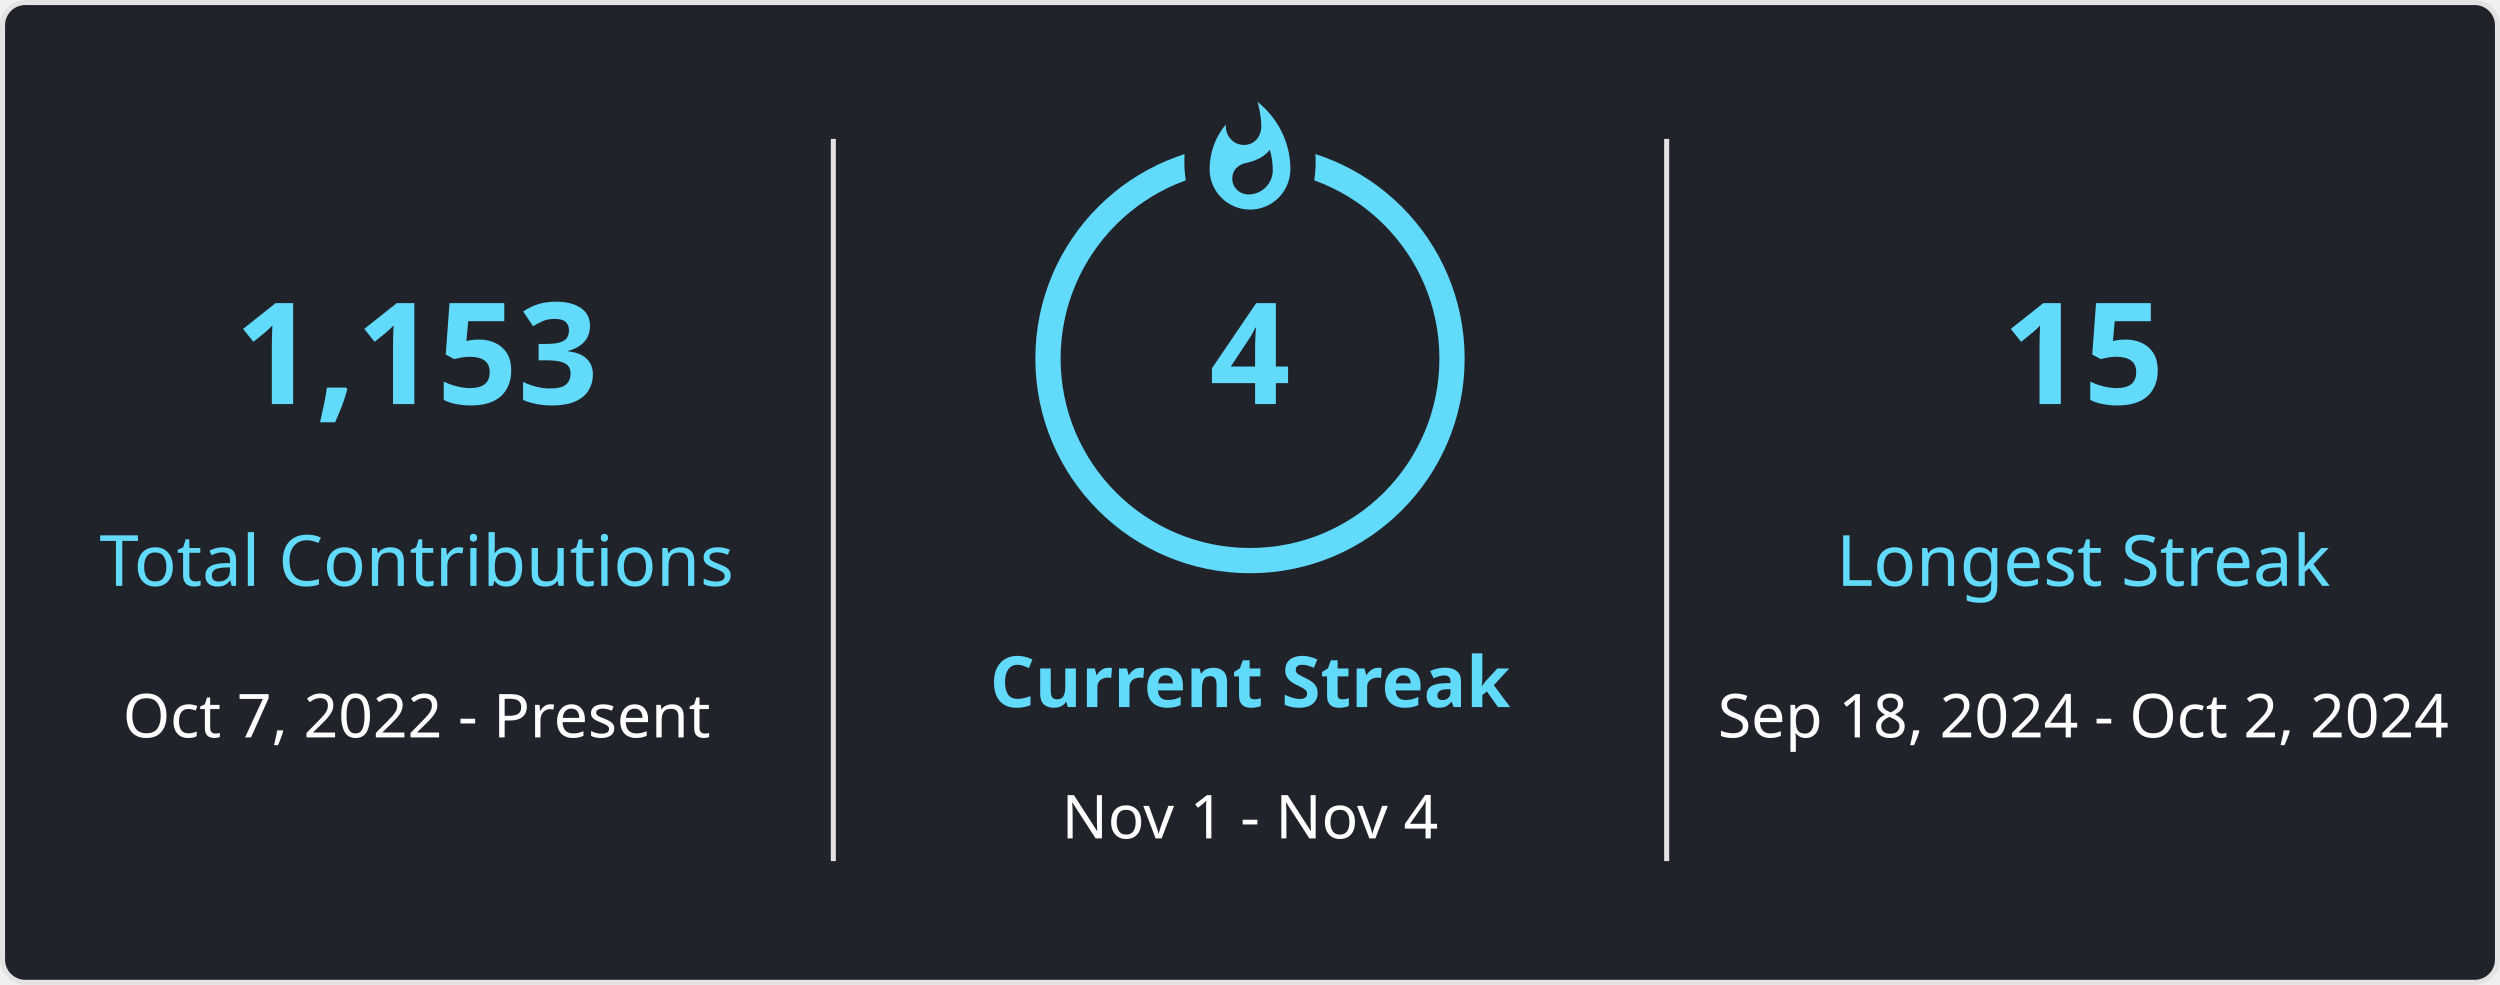
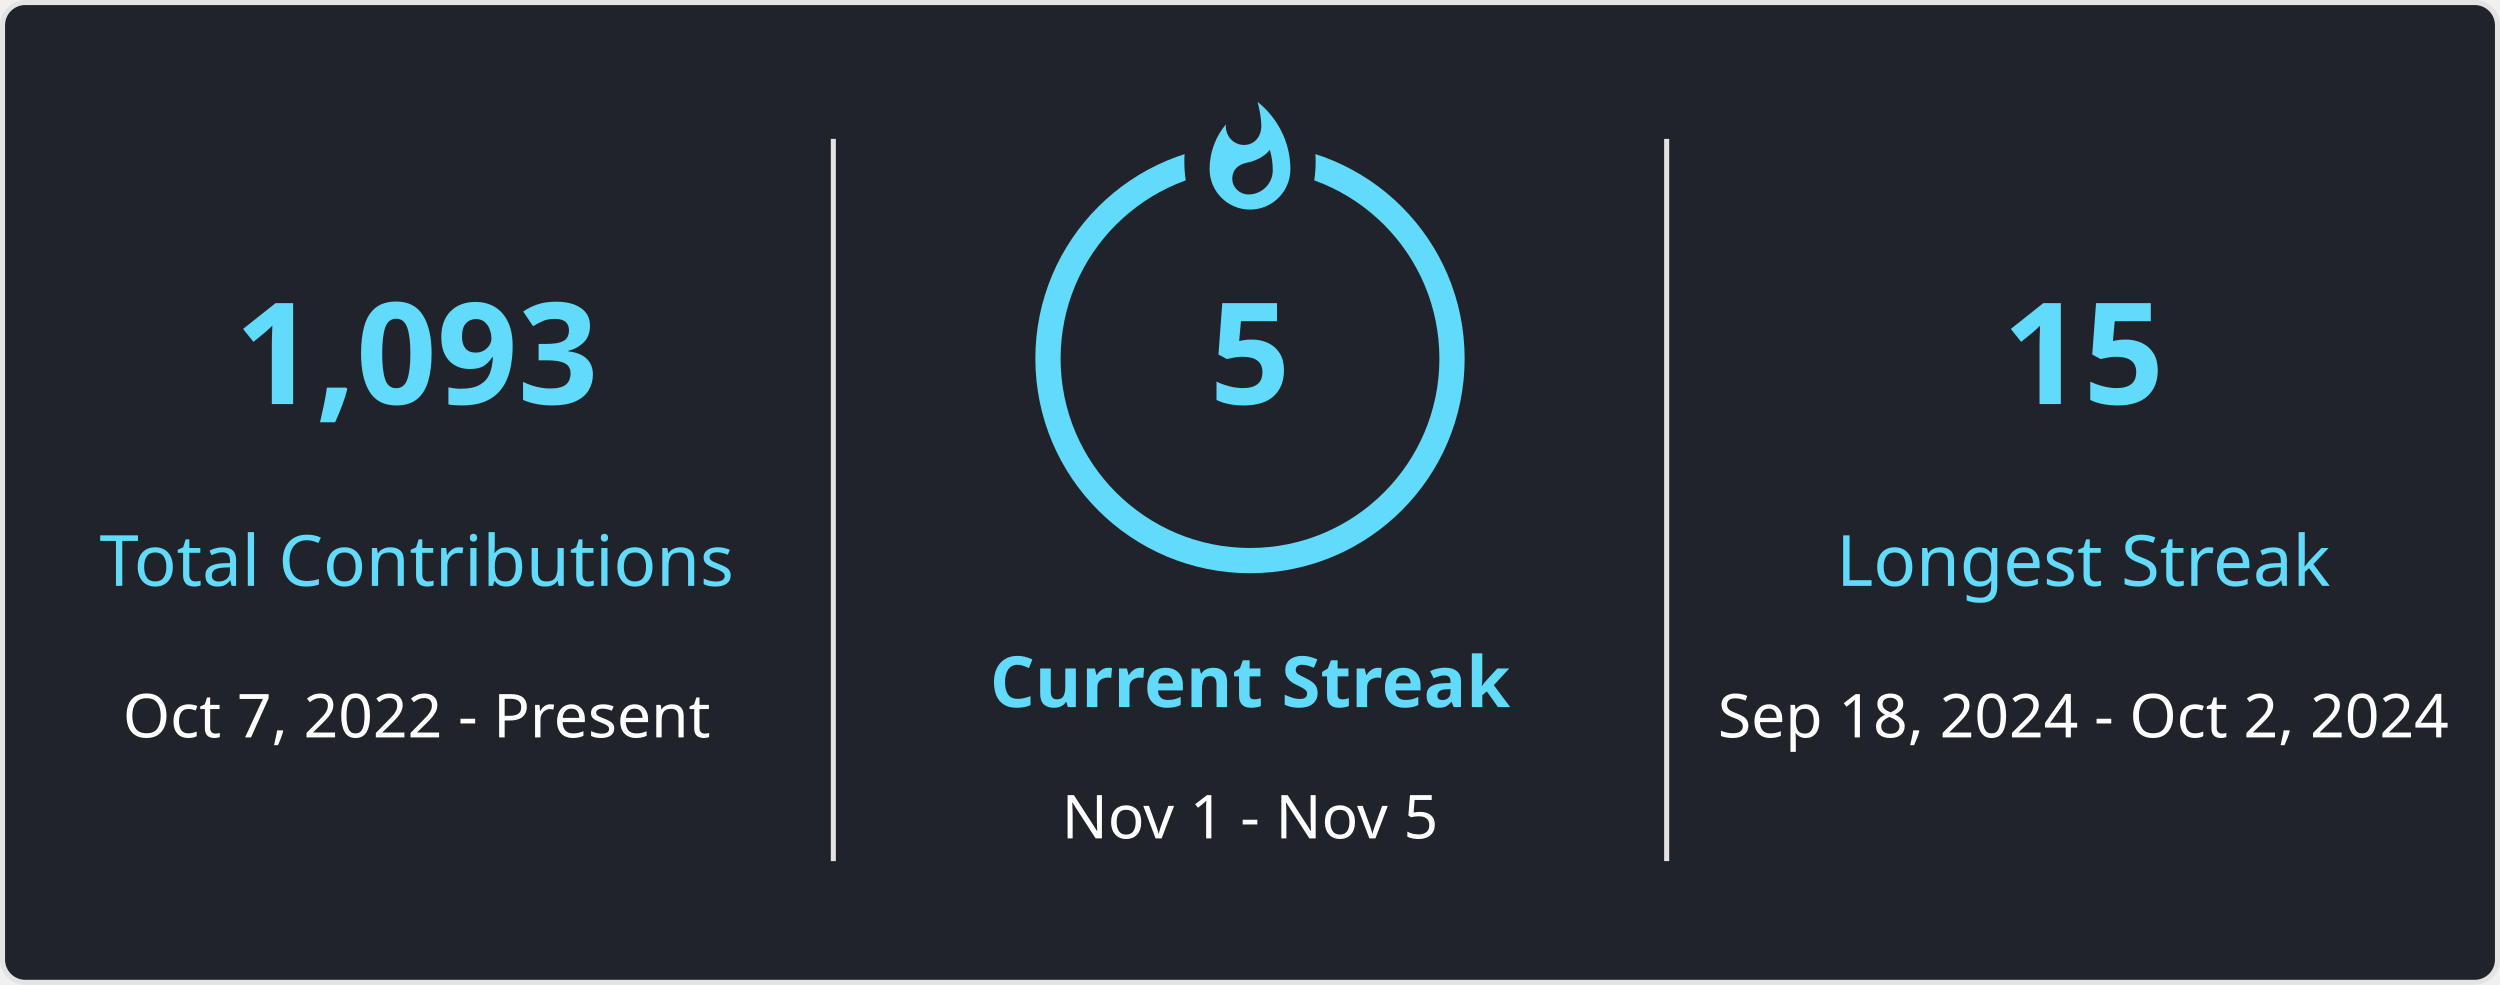
<svg xmlns="http://www.w3.org/2000/svg" style="isolation: isolate" viewBox="0 0 495 195" width="495px" height="195px" direction="ltr">
  <style>
            
            
        </style>
  <defs>
    <clipPath id="outer_rectangle">
      <rect width="495" height="195" rx="4.5" />
    </clipPath>
    <mask id="mask_out_ring_behind_fire">
      <rect width="495" height="195" fill="white" />
      <ellipse id="mask-ellipse" cx="247.5" cy="32" rx="13" ry="18" fill="black" />
    </mask>
  </defs>
  <g clip-path="url(#outer_rectangle)">
    <g style="isolation: isolate">
      <rect stroke="#E4E2E2" fill="#20232A" rx="4.5" x="0.5" y="0.5" width="494" height="194" />
    </g>
    <g style="isolation: isolate">
      <line x1="165" y1="28" x2="165" y2="170" vector-effect="non-scaling-stroke" stroke-width="1" stroke="#E4E2E2" stroke-linejoin="miter" stroke-linecap="square" stroke-miterlimit="3" />
      <line x1="330" y1="28" x2="330" y2="170" vector-effect="non-scaling-stroke" stroke-width="1" stroke="#E4E2E2" stroke-linejoin="miter" stroke-linecap="square" stroke-miterlimit="3" />
    </g>
    <g style="isolation: isolate">
      <g transform="translate(82.5, 48)">
        <text x="0" y="32" stroke-width="0" text-anchor="middle" fill="#61DAFB" stroke="none" font-family="&quot;Segoe UI&quot;, Ubuntu, sans-serif" font-weight="700" font-size="28px" font-style="normal" style="opacity: 1;">
-                         1,153
+                         1,093
                    </text>
      </g>
      <g transform="translate(82.5, 84)">
        <text x="0" y="32" stroke-width="0" text-anchor="middle" fill="#61DAFB" stroke="none" font-family="&quot;Segoe UI&quot;, Ubuntu, sans-serif" font-weight="400" font-size="14px" font-style="normal" style="opacity: 1;">
                        Total Contributions
                    </text>
      </g>
      <g transform="translate(82.5, 114)">
        <text x="0" y="32" stroke-width="0" text-anchor="middle" fill="#FFFFFF" stroke="none" font-family="&quot;Segoe UI&quot;, Ubuntu, sans-serif" font-weight="400" font-size="12px" font-style="normal" style="opacity: 1;">
                        Oct 7, 2022 - Present
                    </text>
      </g>
    </g>
    <g style="isolation: isolate">
      <g transform="translate(247.5, 108)">
        <text x="0" y="32" stroke-width="0" text-anchor="middle" fill="#61DAFB" stroke="none" font-family="&quot;Segoe UI&quot;, Ubuntu, sans-serif" font-weight="700" font-size="14px" font-style="normal" style="opacity: 1;">
                        Current Streak
                    </text>
      </g>
      <g transform="translate(247.5, 145)">
        <text x="0" y="21" stroke-width="0" text-anchor="middle" fill="#FFFFFF" stroke="none" font-family="&quot;Segoe UI&quot;, Ubuntu, sans-serif" font-weight="400" font-size="12px" font-style="normal" style="opacity: 1;">
-                         Nov 1 - Nov 4
+                         Nov 1 - Nov 5
                    </text>
      </g>
      <g mask="url(#mask_out_ring_behind_fire)">
        <circle cx="247.5" cy="71" r="40" fill="none" stroke="#61DAFB" stroke-width="5" style="opacity: 1;" />
      </g>
      <g transform="translate(247.5, 19.5)" stroke-opacity="0" style="opacity: 1;">
        <path d="M -12 -0.5 L 15 -0.5 L 15 23.5 L -12 23.5 L -12 -0.5 Z" fill="none" />
        <path d="M 1.5 0.67 C 1.5 0.67 2.24 3.32 2.24 5.47 C 2.24 7.53 0.89 9.2 -1.17 9.2 C -3.23 9.2 -4.79 7.53 -4.79 5.47 L -4.76 5.11 C -6.78 7.51 -8 10.62 -8 13.99 C -8 18.41 -4.42 22 0 22 C 4.42 22 8 18.41 8 13.99 C 8 8.6 5.41 3.79 1.5 0.67 Z M -0.29 19 C -2.07 19 -3.51 17.6 -3.51 15.86 C -3.51 14.24 -2.46 13.1 -0.7 12.74 C 1.07 12.38 2.9 11.53 3.92 10.16 C 4.31 11.45 4.51 12.81 4.51 14.2 C 4.51 16.85 2.36 19 -0.29 19 Z" fill="#61DAFB" stroke-opacity="0" />
      </g>
      <g transform="translate(247.5, 48)">
        <text x="0" y="32" stroke-width="0" text-anchor="middle" fill="#61DAFB" stroke="none" font-family="&quot;Segoe UI&quot;, Ubuntu, sans-serif" font-weight="700" font-size="28px" font-style="normal" style="">
-                         4
+                         5
                    </text>
      </g>
    </g>
    <g style="isolation: isolate">
      <g transform="translate(412.5, 48)">
        <text x="0" y="32" stroke-width="0" text-anchor="middle" fill="#61DAFB" stroke="none" font-family="&quot;Segoe UI&quot;, Ubuntu, sans-serif" font-weight="700" font-size="28px" font-style="normal" style="opacity: 1;">
                        15
                    </text>
      </g>
      <g transform="translate(412.5, 84)">
        <text x="0" y="32" stroke-width="0" text-anchor="middle" fill="#61DAFB" stroke="none" font-family="&quot;Segoe UI&quot;, Ubuntu, sans-serif" font-weight="400" font-size="14px" font-style="normal" style="opacity: 1;">
                        Longest Streak
                    </text>
      </g>
      <g transform="translate(412.5, 114)">
        <text x="0" y="32" stroke-width="0" text-anchor="middle" fill="#FFFFFF" stroke="none" font-family="&quot;Segoe UI&quot;, Ubuntu, sans-serif" font-weight="400" font-size="12px" font-style="normal" style="opacity: 1;">
                        Sep 18, 2024 - Oct 2, 2024
                    </text>
      </g>
    </g>
  </g>
</svg>
